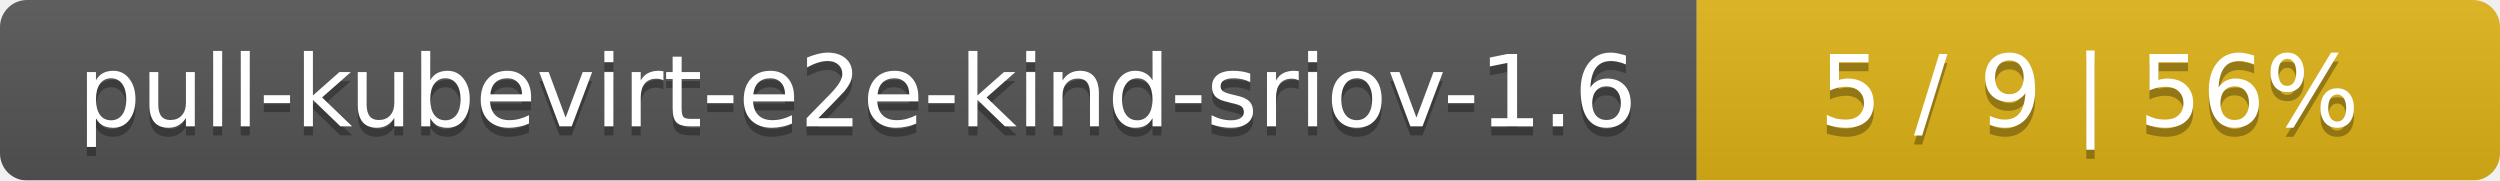
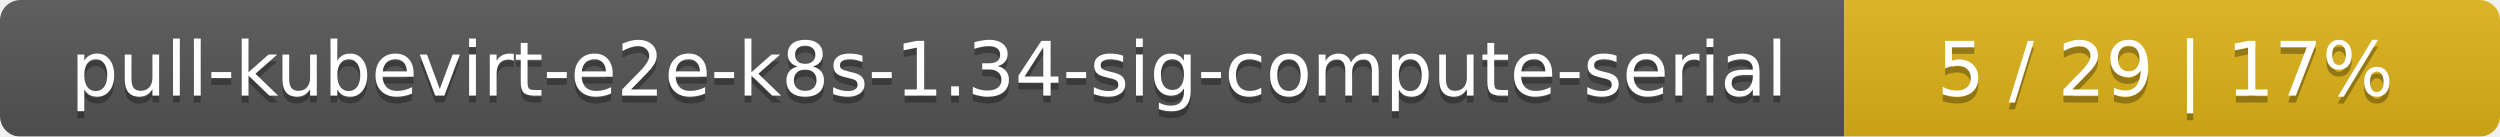
- <svg xmlns="http://www.w3.org/2000/svg" width="277" height="20">
+ <svg xmlns="http://www.w3.org/2000/svg" width="366" height="20">
  <linearGradient id="smooth" x2="0" y2="100%">
    <stop offset="0" stop-color="#bbb" stop-opacity=".1" />
    <stop offset="1" stop-opacity=".1" />
  </linearGradient>
  <mask id="round">
-     <rect width="277" height="20" rx="3" fill="#fff" />
+     <rect width="366" height="20" rx="3" fill="#fff" />
  </mask>
  <g mask="url(#round)">
-     <rect width="188" height="20" fill="#555" />
-     <rect x="188" width="89" height="20" fill="#dfb317" />
-     <rect width="277" height="20" fill="url(#smooth)" />
+     <rect width="270" height="20" fill="#555" />
+     <rect x="270" width="96" height="20" fill="#dfb317" />
+     <rect width="366" height="20" fill="url(#smooth)" />
  </g>
  <g fill="#fff" text-anchor="middle" font-family="DejaVu Sans,Verdana,Geneva,sans-serif" font-size="11">
-     <text x="95" y="15" fill="#010101" fill-opacity=".3">pull-kubevirt-e2e-kind-sriov-1.6</text>
-     <text x="95" y="14">pull-kubevirt-e2e-kind-sriov-1.6</text>
-     <text x="231.5" y="15" fill="#010101" fill-opacity=".3">5 / 9    |    56%</text>
-     <text x="231.5" y="14">5 / 9    |    56%</text>
+     <text x="136" y="15" fill="#010101" fill-opacity=".3">pull-kubevirt-e2e-k8s-1.34-sig-compute-serial</text>
+     <text x="136" y="14">pull-kubevirt-e2e-k8s-1.34-sig-compute-serial</text>
+     <text x="317" y="15" fill="#010101" fill-opacity=".3">5 / 29    |    17%</text>
+     <text x="317" y="14">5 / 29    |    17%</text>
  </g>
</svg>
